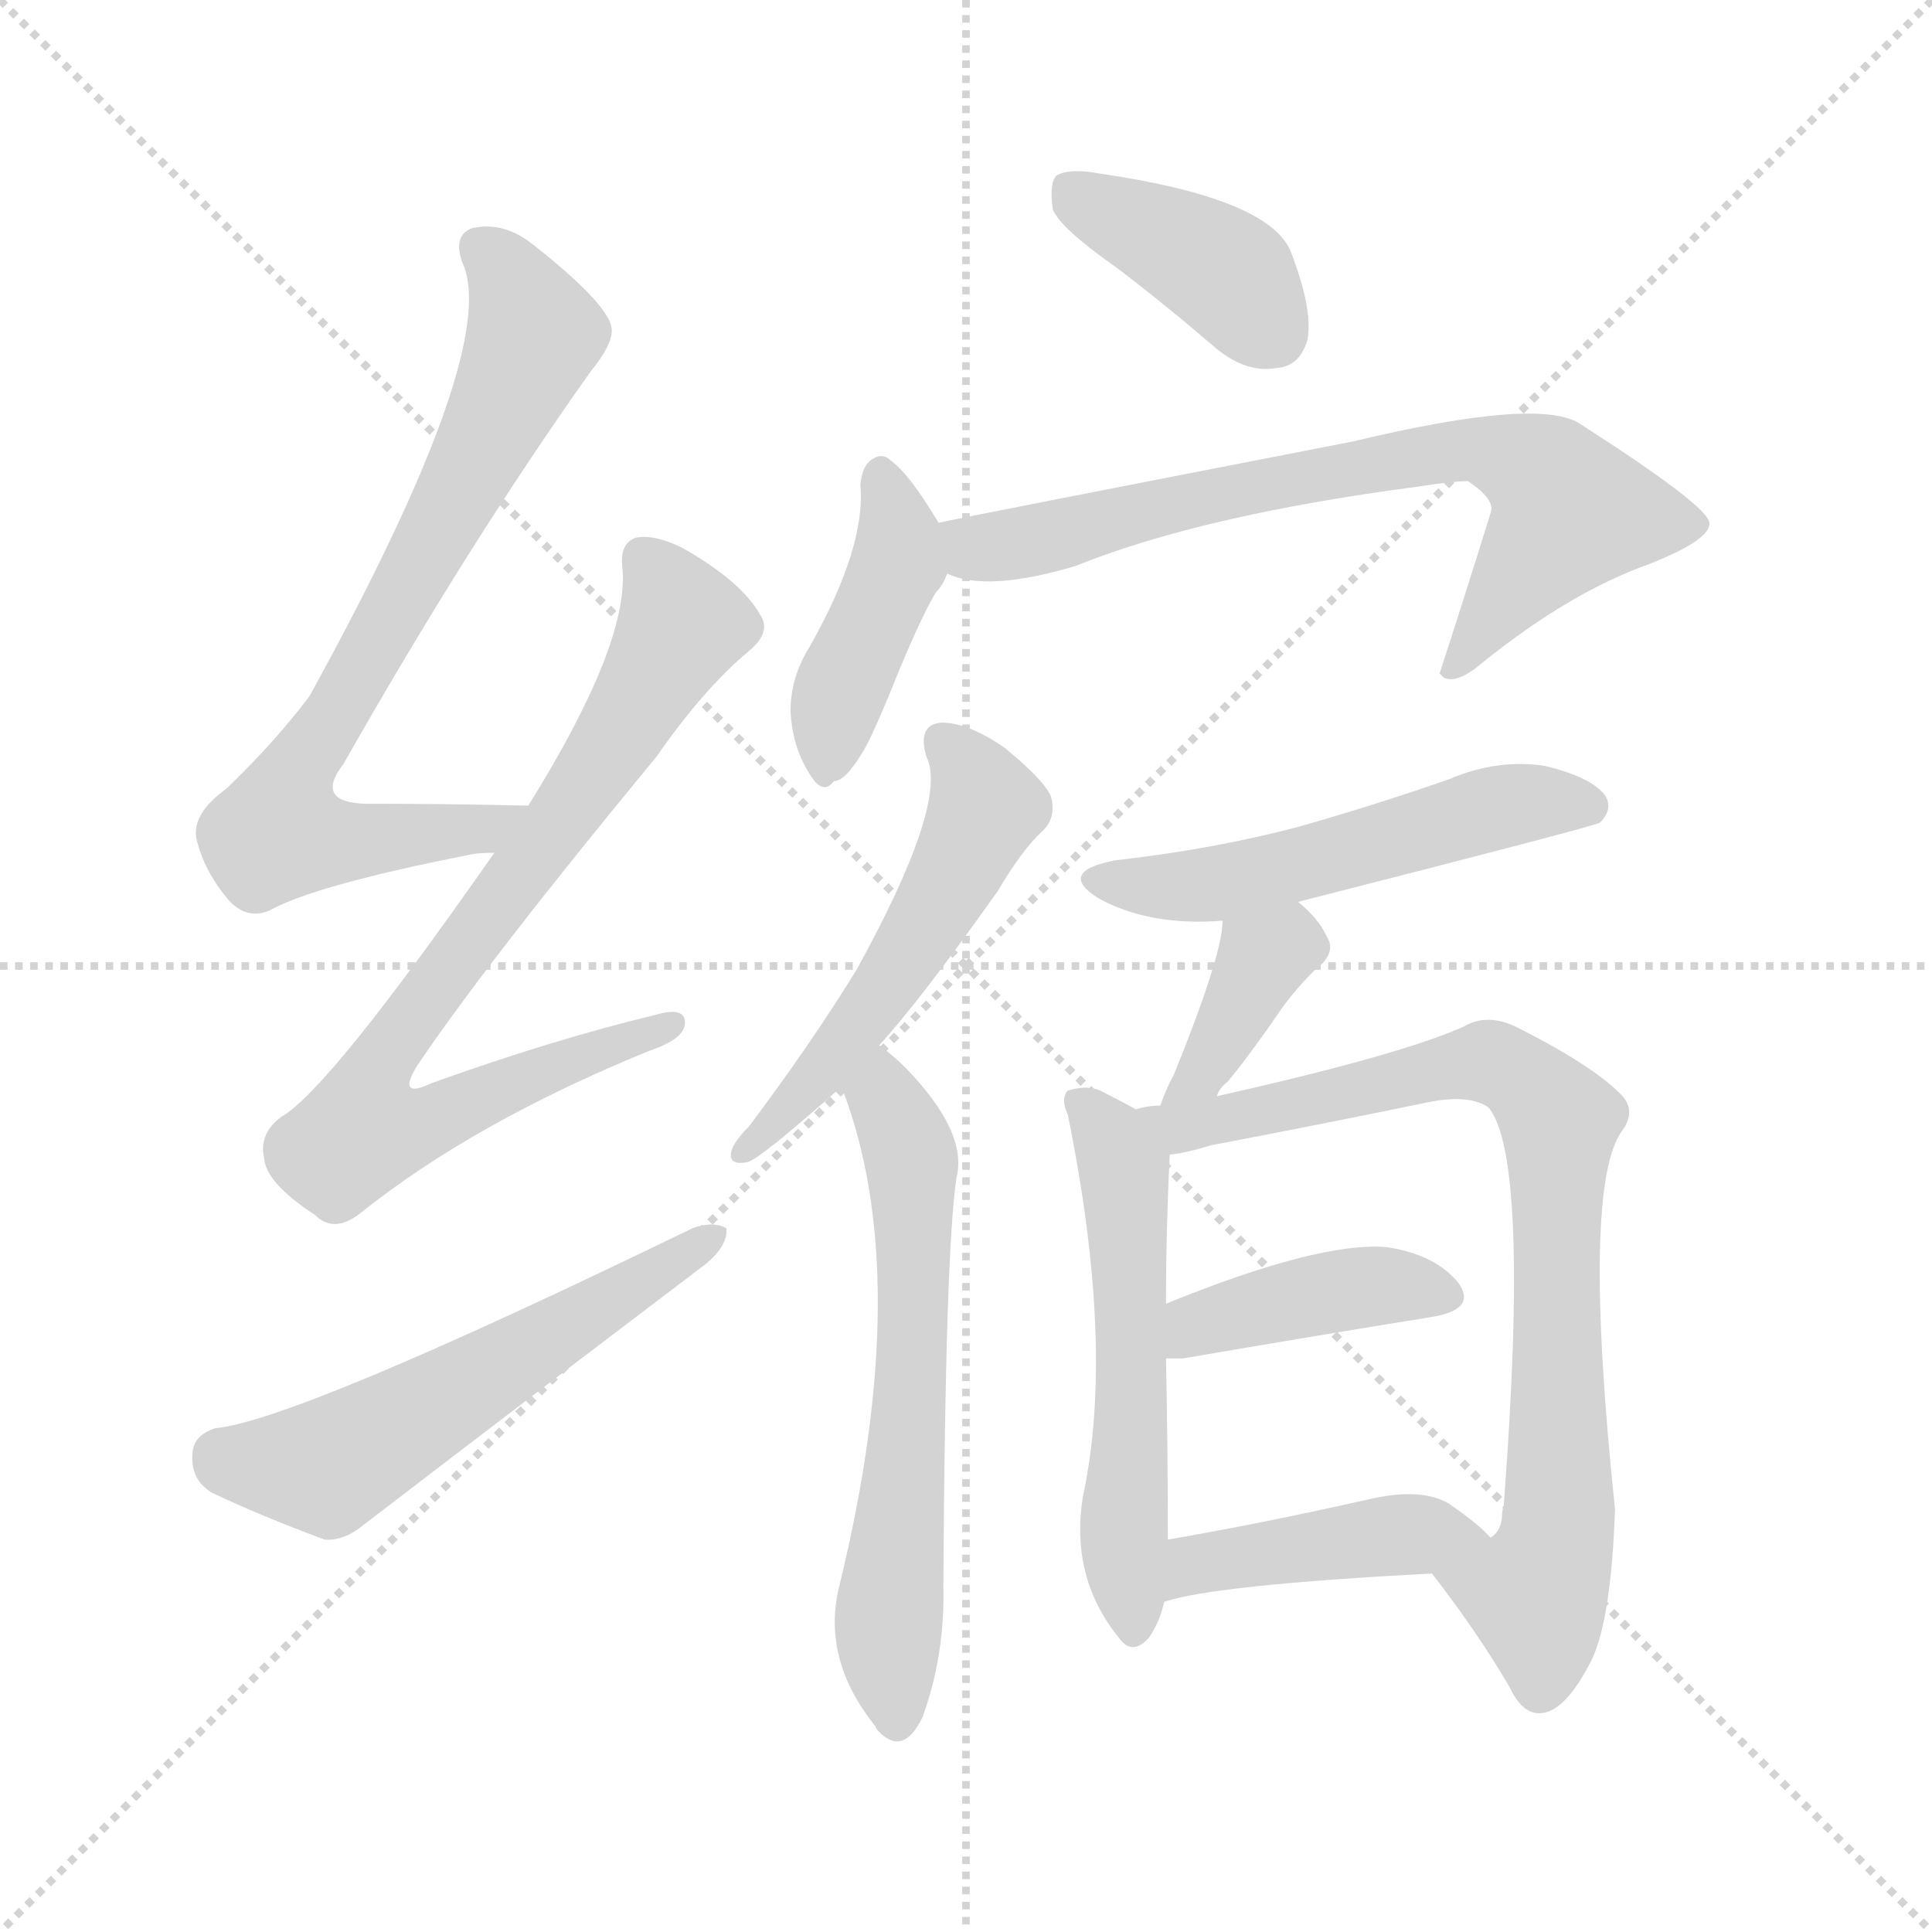
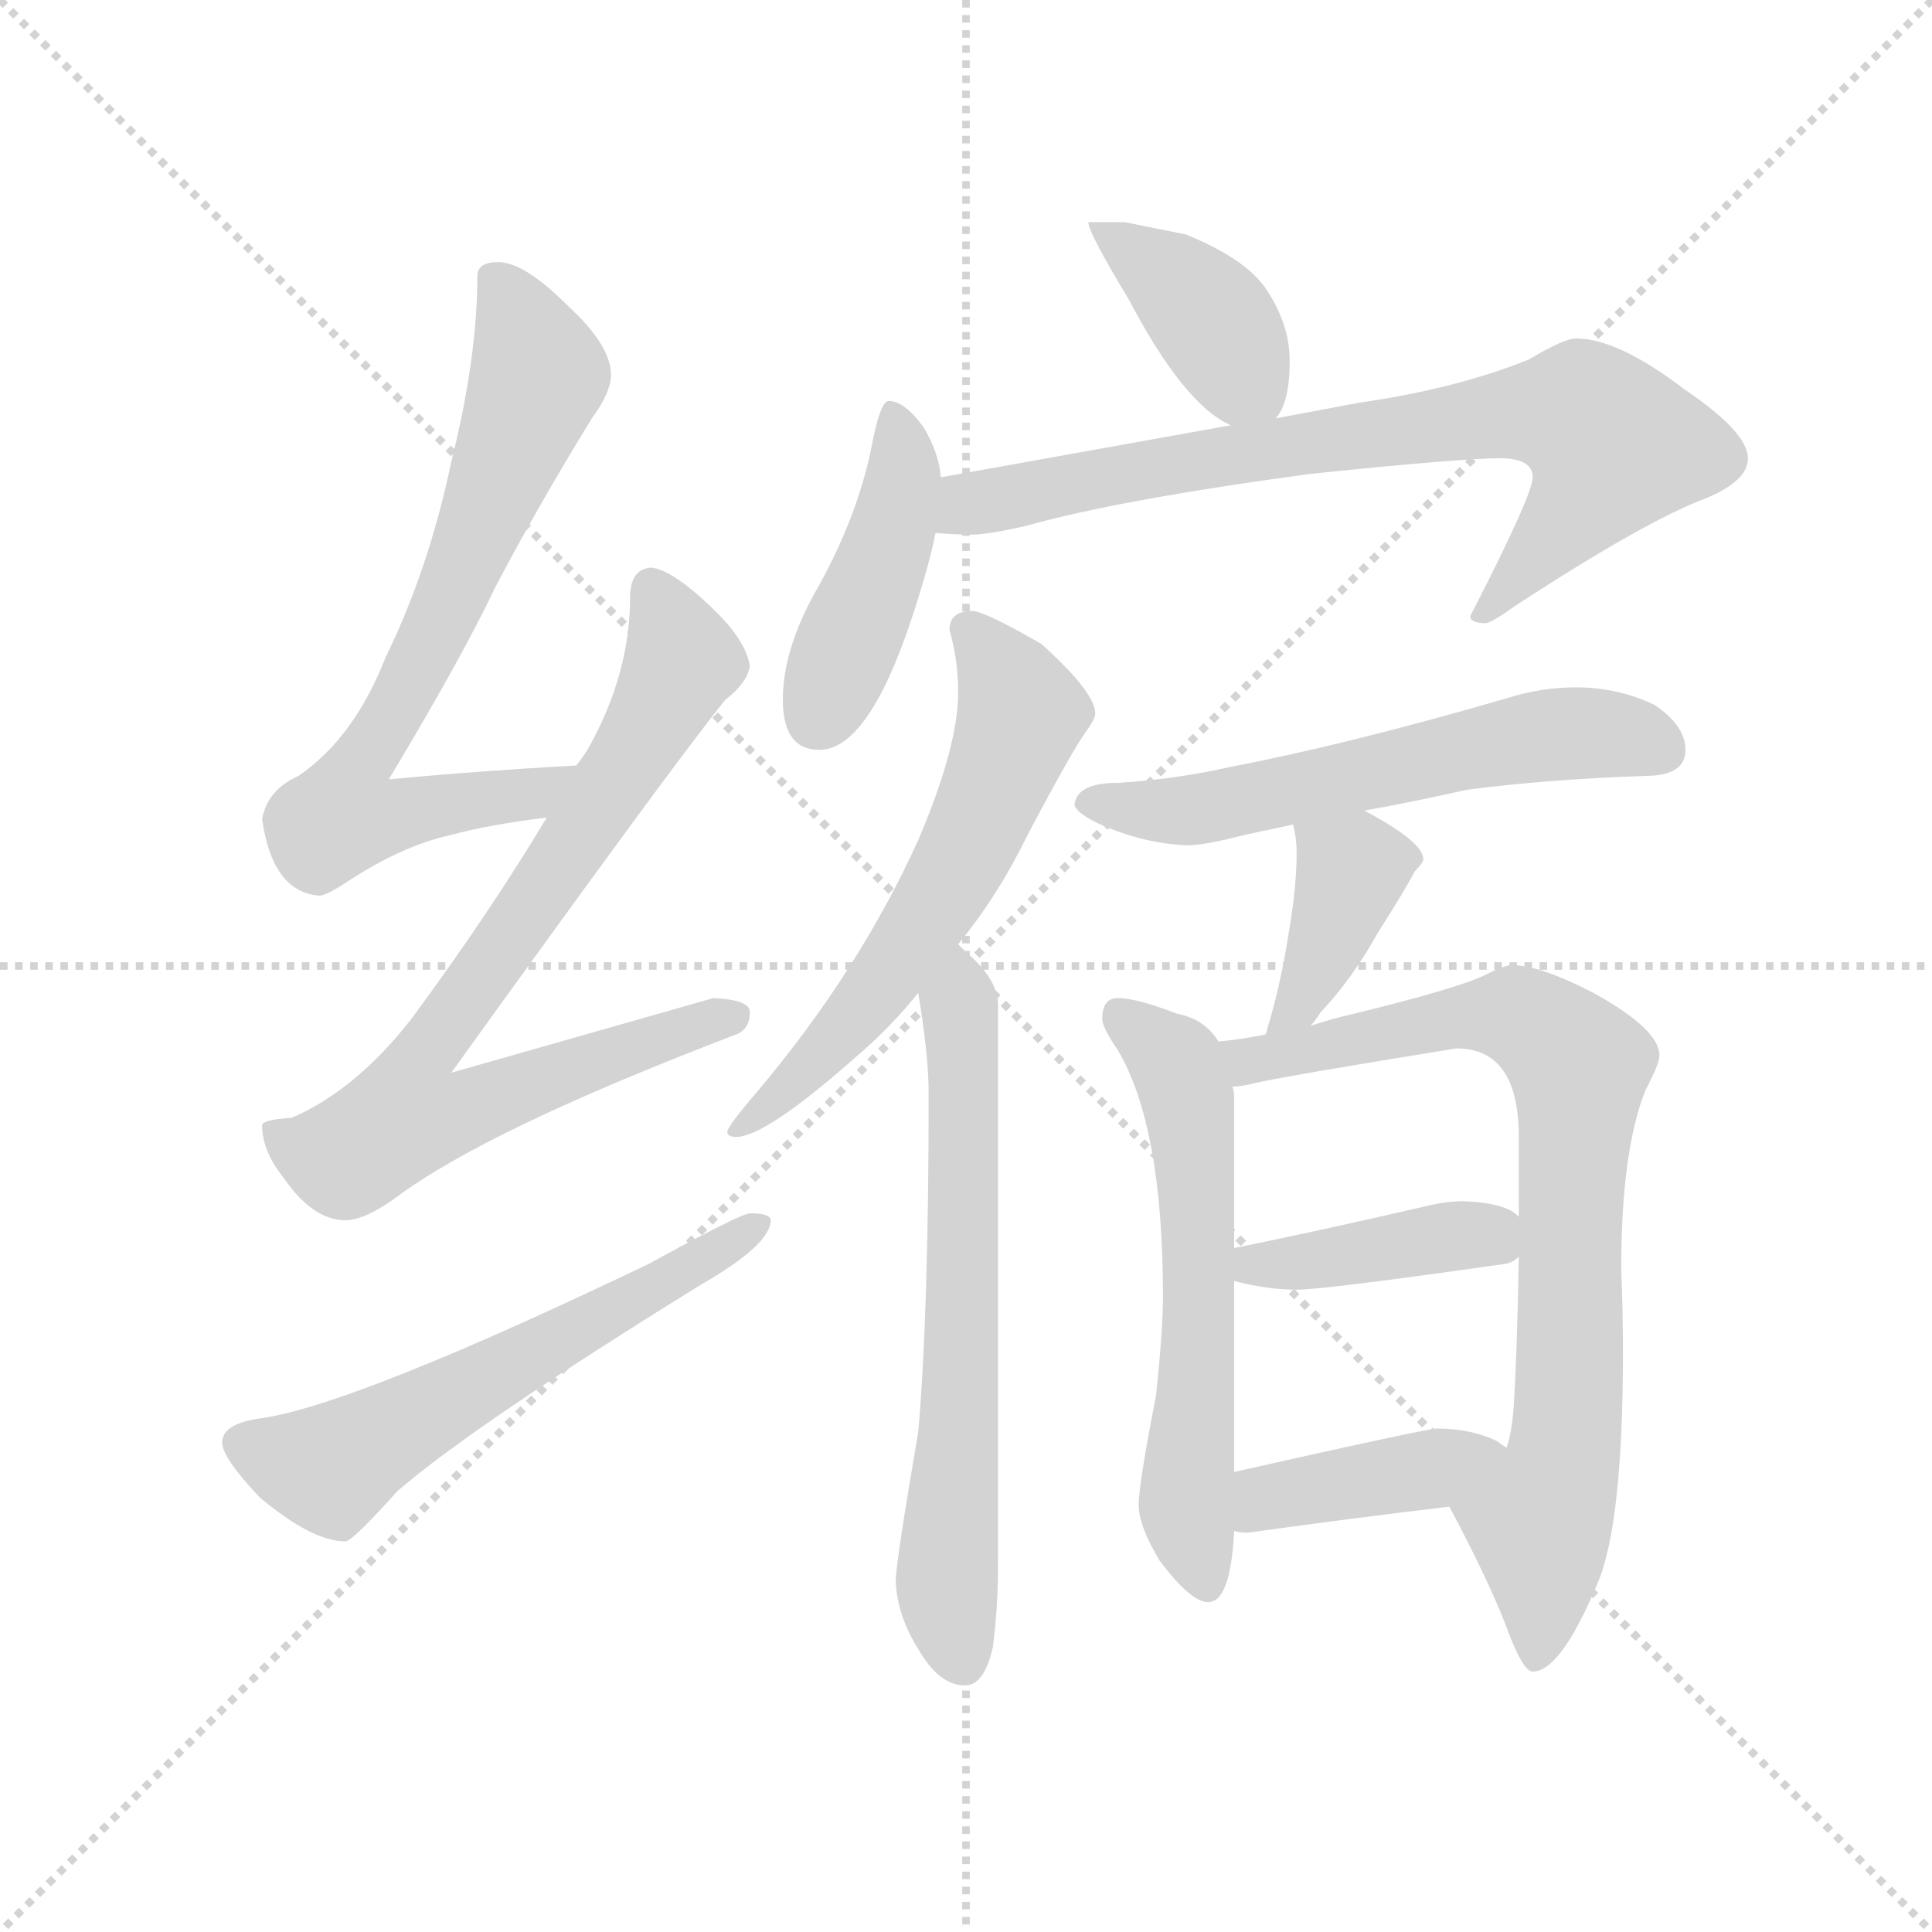
<svg xmlns="http://www.w3.org/2000/svg" version="1.1" viewBox="0 0 1024 1024">
  <g stroke="lightgray" stroke-dasharray="1,1" stroke-width="1" transform="scale(4, 4)">
    <line x1="0" y1="0" x2="256" y2="256" />
    <line x1="256" y1="0" x2="0" y2="256" />
    <line x1="128" y1="0" x2="128" y2="256" />
    <line x1="0" y1="128" x2="256" y2="128" />
  </g>
-   <g transform="scale(1, -1) translate(0, -900)">
+   <g transform="scale(0.92, -0.92) translate(60, -830)">
    <style type="text/css">
      
        @keyframes keyframes0 {
          from {
            stroke: blue;
-             stroke-dashoffset: 734;
+             stroke-dashoffset: 723;
            stroke-width: 128;
          }
          70% {
            animation-timing-function: step-end;
            stroke: blue;
            stroke-dashoffset: 0;
            stroke-width: 128;
          }
          to {
            stroke: black;
            stroke-width: 1024;
          }
        }
        #make-me-a-hanzi-animation-0 {
-           animation: keyframes0 0.847s both;
+           animation: keyframes0 0.838s both;
          animation-delay: 0s;
          animation-timing-function: linear;
        }
      
        @keyframes keyframes1 {
          from {
            stroke: blue;
-             stroke-dashoffset: 773;
+             stroke-dashoffset: 808;
            stroke-width: 128;
          }
          72% {
            animation-timing-function: step-end;
            stroke: blue;
            stroke-dashoffset: 0;
            stroke-width: 128;
          }
          to {
            stroke: black;
            stroke-width: 1024;
          }
        }
        #make-me-a-hanzi-animation-1 {
-           animation: keyframes1 0.879s both;
-           animation-delay: 0.847s;
+           animation: keyframes1 0.908s both;
+           animation-delay: 0.838s;
          animation-timing-function: linear;
        }
      
        @keyframes keyframes2 {
          from {
            stroke: blue;
-             stroke-dashoffset: 553;
-             stroke-width: 128;
-           }
-           64% {
+             stroke-dashoffset: 593;
+             stroke-width: 128;
+           }
+           66% {
            animation-timing-function: step-end;
            stroke: blue;
            stroke-dashoffset: 0;
            stroke-width: 128;
          }
          to {
            stroke: black;
            stroke-width: 1024;
          }
        }
        #make-me-a-hanzi-animation-2 {
-           animation: keyframes2 0.7s both;
-           animation-delay: 1.726s;
+           animation: keyframes2 0.733s both;
+           animation-delay: 1.746s;
          animation-timing-function: linear;
        }
      
        @keyframes keyframes3 {
          from {
            stroke: blue;
-             stroke-dashoffset: 392;
+             stroke-dashoffset: 397;
            stroke-width: 128;
          }
          56% {
            animation-timing-function: step-end;
            stroke: blue;
            stroke-dashoffset: 0;
            stroke-width: 128;
          }
          to {
            stroke: black;
            stroke-width: 1024;
          }
        }
        #make-me-a-hanzi-animation-3 {
-           animation: keyframes3 0.569s both;
-           animation-delay: 2.426s;
+           animation: keyframes3 0.573s both;
+           animation-delay: 2.479s;
          animation-timing-function: linear;
        }
      
        @keyframes keyframes4 {
          from {
            stroke: blue;
-             stroke-dashoffset: 412;
+             stroke-dashoffset: 442;
+             stroke-width: 128;
+           }
+           59% {
+             animation-timing-function: step-end;
+             stroke: blue;
+             stroke-dashoffset: 0;
+             stroke-width: 128;
+           }
+           to {
+             stroke: black;
+             stroke-width: 1024;
+           }
+         }
+         #make-me-a-hanzi-animation-4 {
+           animation: keyframes4 0.61s both;
+           animation-delay: 3.052s;
+           animation-timing-function: linear;
+         }
+       
+         @keyframes keyframes5 {
+           from {
+             stroke: blue;
+             stroke-dashoffset: 777;
+             stroke-width: 128;
+           }
+           72% {
+             animation-timing-function: step-end;
+             stroke: blue;
+             stroke-dashoffset: 0;
+             stroke-width: 128;
+           }
+           to {
+             stroke: black;
+             stroke-width: 1024;
+           }
+         }
+         #make-me-a-hanzi-animation-5 {
+           animation: keyframes5 0.882s both;
+           animation-delay: 3.661s;
+           animation-timing-function: linear;
+         }
+       
+         @keyframes keyframes6 {
+           from {
+             stroke: blue;
+             stroke-dashoffset: 608;
+             stroke-width: 128;
+           }
+           66% {
+             animation-timing-function: step-end;
+             stroke: blue;
+             stroke-dashoffset: 0;
+             stroke-width: 128;
+           }
+           to {
+             stroke: black;
+             stroke-width: 1024;
+           }
+         }
+         #make-me-a-hanzi-animation-6 {
+           animation: keyframes6 0.745s both;
+           animation-delay: 4.544s;
+           animation-timing-function: linear;
+         }
+       
+         @keyframes keyframes7 {
+           from {
+             stroke: blue;
+             stroke-dashoffset: 664;
+             stroke-width: 128;
+           }
+           68% {
+             animation-timing-function: step-end;
+             stroke: blue;
+             stroke-dashoffset: 0;
+             stroke-width: 128;
+           }
+           to {
+             stroke: black;
+             stroke-width: 1024;
+           }
+         }
+         #make-me-a-hanzi-animation-7 {
+           animation: keyframes7 0.79s both;
+           animation-delay: 5.288s;
+           animation-timing-function: linear;
+         }
+       
+         @keyframes keyframes8 {
+           from {
+             stroke: blue;
+             stroke-dashoffset: 588;
+             stroke-width: 128;
+           }
+           66% {
+             animation-timing-function: step-end;
+             stroke: blue;
+             stroke-dashoffset: 0;
+             stroke-width: 128;
+           }
+           to {
+             stroke: black;
+             stroke-width: 1024;
+           }
+         }
+         #make-me-a-hanzi-animation-8 {
+           animation: keyframes8 0.729s both;
+           animation-delay: 6.079s;
+           animation-timing-function: linear;
+         }
+       
+         @keyframes keyframes9 {
+           from {
+             stroke: blue;
+             stroke-dashoffset: 389;
+             stroke-width: 128;
+           }
+           56% {
+             animation-timing-function: step-end;
+             stroke: blue;
+             stroke-dashoffset: 0;
+             stroke-width: 128;
+           }
+           to {
+             stroke: black;
+             stroke-width: 1024;
+           }
+         }
+         #make-me-a-hanzi-animation-9 {
+           animation: keyframes9 0.567s both;
+           animation-delay: 6.807s;
+           animation-timing-function: linear;
+         }
+       
+         @keyframes keyframes10 {
+           from {
+             stroke: blue;
+             stroke-dashoffset: 599;
+             stroke-width: 128;
+           }
+           66% {
+             animation-timing-function: step-end;
+             stroke: blue;
+             stroke-dashoffset: 0;
+             stroke-width: 128;
+           }
+           to {
+             stroke: black;
+             stroke-width: 1024;
+           }
+         }
+         #make-me-a-hanzi-animation-10 {
+           animation: keyframes10 0.737s both;
+           animation-delay: 7.374s;
+           animation-timing-function: linear;
+         }
+       
+         @keyframes keyframes11 {
+           from {
+             stroke: blue;
+             stroke-dashoffset: 814;
+             stroke-width: 128;
+           }
+           73% {
+             animation-timing-function: step-end;
+             stroke: blue;
+             stroke-dashoffset: 0;
+             stroke-width: 128;
+           }
+           to {
+             stroke: black;
+             stroke-width: 1024;
+           }
+         }
+         #make-me-a-hanzi-animation-11 {
+           animation: keyframes11 0.912s both;
+           animation-delay: 8.111s;
+           animation-timing-function: linear;
+         }
+       
+         @keyframes keyframes12 {
+           from {
+             stroke: blue;
+             stroke-dashoffset: 409;
            stroke-width: 128;
          }
          57% {
            animation-timing-function: step-end;
            stroke: blue;
            stroke-dashoffset: 0;
            stroke-width: 128;
          }
          to {
            stroke: black;
            stroke-width: 1024;
          }
        }
-         #make-me-a-hanzi-animation-4 {
-           animation: keyframes4 0.585s both;
-           animation-delay: 2.995s;
-           animation-timing-function: linear;
-         }
-       
-         @keyframes keyframes5 {
-           from {
-             stroke: blue;
-             stroke-dashoffset: 715;
-             stroke-width: 128;
-           }
-           70% {
-             animation-timing-function: step-end;
-             stroke: blue;
-             stroke-dashoffset: 0;
-             stroke-width: 128;
-           }
-           to {
-             stroke: black;
-             stroke-width: 1024;
-           }
-         }
-         #make-me-a-hanzi-animation-5 {
-           animation: keyframes5 0.832s both;
-           animation-delay: 3.581s;
-           animation-timing-function: linear;
-         }
-       
-         @keyframes keyframes6 {
-           from {
-             stroke: blue;
-             stroke-dashoffset: 519;
-             stroke-width: 128;
-           }
-           63% {
-             animation-timing-function: step-end;
-             stroke: blue;
-             stroke-dashoffset: 0;
-             stroke-width: 128;
-           }
-           to {
-             stroke: black;
-             stroke-width: 1024;
-           }
-         }
-         #make-me-a-hanzi-animation-6 {
-           animation: keyframes6 0.672s both;
-           animation-delay: 4.413s;
-           animation-timing-function: linear;
-         }
-       
-         @keyframes keyframes7 {
-           from {
-             stroke: blue;
-             stroke-dashoffset: 607;
-             stroke-width: 128;
-           }
-           66% {
-             animation-timing-function: step-end;
-             stroke: blue;
-             stroke-dashoffset: 0;
-             stroke-width: 128;
-           }
-           to {
-             stroke: black;
-             stroke-width: 1024;
-           }
-         }
-         #make-me-a-hanzi-animation-7 {
-           animation: keyframes7 0.744s both;
-           animation-delay: 5.085s;
-           animation-timing-function: linear;
-         }
-       
-         @keyframes keyframes8 {
-           from {
-             stroke: blue;
-             stroke-dashoffset: 522;
-             stroke-width: 128;
-           }
-           63% {
-             animation-timing-function: step-end;
-             stroke: blue;
-             stroke-dashoffset: 0;
-             stroke-width: 128;
-           }
-           to {
-             stroke: black;
-             stroke-width: 1024;
-           }
-         }
-         #make-me-a-hanzi-animation-8 {
-           animation: keyframes8 0.675s both;
-           animation-delay: 5.829s;
-           animation-timing-function: linear;
-         }
-       
-         @keyframes keyframes9 {
-           from {
-             stroke: blue;
-             stroke-dashoffset: 372;
-             stroke-width: 128;
-           }
-           55% {
-             animation-timing-function: step-end;
-             stroke: blue;
-             stroke-dashoffset: 0;
-             stroke-width: 128;
-           }
-           to {
-             stroke: black;
-             stroke-width: 1024;
-           }
-         }
-         #make-me-a-hanzi-animation-9 {
-           animation: keyframes9 0.553s both;
-           animation-delay: 6.504s;
-           animation-timing-function: linear;
-         }
-       
-         @keyframes keyframes10 {
-           from {
-             stroke: blue;
-             stroke-dashoffset: 544;
-             stroke-width: 128;
-           }
-           64% {
-             animation-timing-function: step-end;
-             stroke: blue;
-             stroke-dashoffset: 0;
-             stroke-width: 128;
-           }
-           to {
-             stroke: black;
-             stroke-width: 1024;
-           }
-         }
-         #make-me-a-hanzi-animation-10 {
-           animation: keyframes10 0.693s both;
-           animation-delay: 7.056s;
-           animation-timing-function: linear;
-         }
-       
-         @keyframes keyframes11 {
-           from {
-             stroke: blue;
-             stroke-dashoffset: 792;
-             stroke-width: 128;
-           }
-           72% {
-             animation-timing-function: step-end;
-             stroke: blue;
-             stroke-dashoffset: 0;
-             stroke-width: 128;
-           }
-           to {
-             stroke: black;
-             stroke-width: 1024;
-           }
-         }
-         #make-me-a-hanzi-animation-11 {
-           animation: keyframes11 0.895s both;
-           animation-delay: 7.749s;
-           animation-timing-function: linear;
-         }
-       
-         @keyframes keyframes12 {
-           from {
-             stroke: blue;
-             stroke-dashoffset: 405;
+         #make-me-a-hanzi-animation-12 {
+           animation: keyframes12 0.583s both;
+           animation-delay: 9.024s;
+           animation-timing-function: linear;
+         }
+       
+         @keyframes keyframes13 {
+           from {
+             stroke: blue;
+             stroke-dashoffset: 409;
            stroke-width: 128;
          }
          57% {
            animation-timing-function: step-end;
            stroke: blue;
            stroke-dashoffset: 0;
            stroke-width: 128;
          }
          to {
            stroke: black;
            stroke-width: 1024;
          }
        }
-         #make-me-a-hanzi-animation-12 {
-           animation: keyframes12 0.58s both;
-           animation-delay: 8.644s;
-           animation-timing-function: linear;
-         }
-       
-         @keyframes keyframes13 {
-           from {
-             stroke: blue;
-             stroke-dashoffset: 427;
-             stroke-width: 128;
-           }
-           58% {
-             animation-timing-function: step-end;
-             stroke: blue;
-             stroke-dashoffset: 0;
-             stroke-width: 128;
-           }
-           to {
-             stroke: black;
-             stroke-width: 1024;
-           }
-         }
        #make-me-a-hanzi-animation-13 {
-           animation: keyframes13 0.597s both;
-           animation-delay: 9.223s;
+           animation: keyframes13 0.583s both;
+           animation-delay: 9.607s;
          animation-timing-function: linear;
        }
      
    </style>
-     <path d="M 280 473 Q 235 474 199 474 Q 165 473 182 495 Q 249 613 313 703 Q 326 719 324 727 Q 321 740 283 770 Q 267 783 250 779 Q 240 775 245 761 Q 266 716 164 531 Q 146 507 120 482 Q 102 469 104 456 Q 108 438 122 422 Q 132 412 144 418 Q 168 431 249 447 Q 253 448 262 448 C 292 451 310 472 280 473 Z" fill="lightgray" />
-     <path d="M 262 448 Q 174 322 149 308 Q 137 299 140 286 Q 141 273 167 256 Q 177 246 191 257 Q 251 305 344 343 Q 362 349 363 357 Q 364 367 347 362 Q 293 349 229 326 Q 210 317 221 335 Q 258 390 348 499 Q 373 535 397 555 Q 409 565 403 574 Q 393 592 361 610 Q 346 617 337 615 Q 328 612 330 598 Q 333 558 280 473 L 262 448 Z" fill="lightgray" />
-     <path d="M 114 143 Q 102 139 102 129 Q 101 116 112 109 Q 137 97 172 84 Q 182 83 193 92 Q 283 161 374 230 Q 386 240 385 249 Q 378 253 367 249 Q 157 147 114 143 Z" fill="lightgray" />
-     <path d="M 592 758 Q 617 739 645 715 Q 661 702 677 705 Q 689 706 693 720 Q 696 736 684 767 Q 672 795 583 808 Q 567 811 560 807 Q 556 803 558 789 Q 562 779 592 758 Z" fill="lightgray" />
-     <path d="M 498 622 Q 482 649 472 656 Q 468 660 463 657 Q 457 654 456 643 Q 459 610 429 557 Q 419 541 419 523 Q 420 504 429 490 Q 436 478 442 486 Q 448 486 457 501 Q 461 507 471 531 Q 487 571 496 586 Q 500 590 502 596 C 507 607 507 607 498 622 Z" fill="lightgray" />
-     <path d="M 502 596 Q 523 586 570 600 Q 637 627 751 642 Q 770 645 778 645 Q 793 635 790 628 Q 777 586 763 543 L 765 541 Q 772 537 786 549 Q 832 586 874 601 Q 907 614 906 623 Q 905 632 838 675 Q 817 690 717 666 Q 501 624 498 623 Q 497 623 498 622 C 469 614 473 604 502 596 Z" fill="lightgray" />
-     <path d="M 466 346 Q 488 370 529 428 Q 542 450 553 460 Q 560 467 557 478 Q 553 487 532 504 Q 513 517 499 517 Q 486 516 491 499 Q 503 475 454 386 Q 430 347 397 303 Q 390 296 388 291 Q 385 282 396 284 Q 402 285 446 324 L 466 346 Z" fill="lightgray" />
-     <path d="M 446 324 Q 485 224 445 60 Q 435 21 464 -15 Q 464 -16 466 -18 Q 479 -31 489 -10 Q 501 23 500 60 Q 501 237 507 276 Q 513 300 480 334 Q 473 341 466 346 C 443 365 436 352 446 324 Z" fill="lightgray" />
-     <path d="M 688 422 Q 845 462 848 464 Q 855 471 851 478 Q 844 488 819 494 Q 794 498 768 487 Q 731 474 689 462 Q 644 450 591 444 Q 560 438 582 424 Q 609 409 648 412 L 688 422 Z" fill="lightgray" />
-     <path d="M 645 319 Q 646 323 651 327 Q 664 343 679 365 Q 686 375 697 386 Q 709 395 703 404 Q 699 413 688 422 C 665 442 650 442 648 412 Q 648 394 622 330 Q 618 323 615 314 C 605 286 631 292 645 319 Z" fill="lightgray" />
-     <path d="M 602 312 Q 595 316 583 322 Q 576 325 566 322 Q 562 318 566 309 Q 591 186 574 107 Q 567 64 593 32 Q 600 22 609 32 Q 615 41 617 51 L 619 84 Q 619 132 618 180 L 618 209 Q 618 248 620 288 C 621 302 621 302 602 312 Z" fill="lightgray" />
-     <path d="M 759 66 Q 783 35 800 6 Q 807 -9 817 -8 Q 830 -7 844 21 Q 854 43 856 100 Q 838 272 860 301 Q 867 311 860 319 Q 845 335 803 356 Q 788 363 776 356 Q 743 341 645 319 L 615 314 Q 608 314 602 312 C 572 307 591 282 620 288 Q 629 289 642 293 Q 705 305 758 316 Q 779 320 789 313 Q 811 286 797 102 Q 796 99 796 95 Q 795 88 790 85 C 778 57 744 86 759 66 Z" fill="lightgray" />
-     <path d="M 618 180 Q 622 180 627 180 Q 703 193 759 202 Q 783 206 773 220 Q 761 235 735 239 Q 699 242 618 209 C 590 198 588 180 618 180 Z" fill="lightgray" />
-     <path d="M 617 51 Q 644 60 759 66 C 789 68 806 68 790 85 Q 784 92 768 103 Q 753 112 724 105 Q 666 92 619 84 C 589 79 588 43 617 51 Z" fill="lightgray" />
+     <path d="M 272 389 Q 217 386 164 381 Q 206 451 225 491 Q 249 537 281 589 Q 292 604 292 614 Q 292 631 267 654 Q 242 679 227 679 Q 215 679 215 671 Q 215 624 200 564 Q 187 502 162 451 Q 144 405 112 383 Q 94 375 91 358 Q 97 316 124 314 Q 128 314 140 322 Q 172 343 200 349 Q 222 355 255 359 C 285 363 302 391 272 389 Z" fill="lightgray" />
+     <path d="M 315 503 Q 303 502 303 486 Q 303 442 279 399 Q 276 394 272 389 L 255 359 Q 222 304 177 243 Q 145 202 108 186 Q 92 185 91 182 Q 91 167 103 152 Q 120 127 139 127 Q 150 127 168 140 Q 220 179 364 234 Q 372 237 372 247 Q 372 254 351 255 Q 344 253 200 212 Q 328 390 358 427 Q 370 436 372 446 Q 370 461 350 480 Q 327 502 315 503 Z" fill="lightgray" />
+     <path d="M 372 131 Q 367 131 314 102 Q 145 21 91 13 Q 68 10 68 -1 Q 68 -10 90 -33 Q 120 -58 139 -58 Q 143 -58 169 -29 Q 213 9 344 90 Q 384 113 384 127 Q 384 131 372 131 Z" fill="lightgray" />
+     <path d="M 588 702 L 567 702 Q 567 696 590 658 Q 622 597 649 585 C 666 576 666 576 675 589 Q 683 598 683 622 Q 683 642 671 661 Q 660 680 623 695 L 588 702 Z" fill="lightgray" />
+     <path d="M 482 555 Q 481 569 472 584 Q 461 599 452 599 Q 447 599 442 572 Q 434 533 412 493 Q 391 457 391 427 Q 391 398 412 398 Q 440 398 465 473 Q 475 503 479 523 L 482 555 Z" fill="lightgray" />
+     <path d="M 649 585 L 482 555 C 452 550 449 525 479 523 Q 489 522 500 522 Q 509 522 531 527 Q 584 542 695 557 Q 782 566 804 566 Q 823 566 823 555 Q 823 545 787 475 Q 787 471 796 471 Q 799 471 813 481 Q 888 530 923 543 Q 947 553 947 566 Q 947 581 910 606 Q 872 635 848 635 Q 841 635 821 623 Q 779 606 723 598 L 675 589 L 649 585 Z" fill="lightgray" />
+     <path d="M 500 478 Q 487 478 487 467 Q 492 450 492 431 Q 492 400 469 346 Q 435 271 377 202 Q 359 181 359 178 Q 359 175 364 175 Q 381 175 433 221 Q 453 238 469 258 L 492 286 Q 515 314 532 349 Q 559 400 566 409 Q 571 416 571 419 Q 571 431 540 459 Q 507 478 500 478 Z" fill="lightgray" />
+     <path d="M 469 258 Q 475 222 475 200 Q 475 73 469 5 Q 456 -71 456 -81 Q 457 -101 469 -120 Q 481 -141 496 -141 Q 507 -141 512 -119 Q 515 -96 515 -70 L 515 251 Q 515 266 496 282 Q 495 283 492 286 C 470 307 464 288 469 258 Z" fill="lightgray" />
+     <path d="M 848 434 Q 828 434 809 428 Q 716 401 648 388 Q 617 381 584 379 Q 560 379 559 366 Q 561 361 574 355 Q 599 344 624 343 Q 634 343 657 349 L 685 355 L 726 363 Q 754 368 785 375 Q 831 381 888 383 Q 911 383 911 398 Q 911 412 893 424 Q 872 434 848 434 Z" fill="lightgray" />
+     <path d="M 685 355 Q 687 347 687 339 Q 687 320 683 296 Q 678 263 670 237 Q 670 236 669 234 C 660 205 676 216 695 239 Q 697 241 701 247 Q 719 266 734 293 Q 750 318 755 328 Q 760 333 760 335 Q 760 345 726 363 C 700 377 679 384 685 355 Z" fill="lightgray" />
+     <path d="M 642 230 Q 634 243 618 246 Q 595 255 584 255 Q 575 255 575 243 Q 575 238 584 225 Q 610 181 610 83 Q 610 64 606 26 Q 596 -25 596 -37 Q 596 -49 608 -69 Q 626 -93 636 -93 Q 649 -93 651 -52 L 651 -18 L 651 92 L 651 111 L 651 198 Q 651 201 650 204 L 642 230 Z" fill="lightgray" />
+     <path d="M 669 234 Q 654 231 642 230 C 612 226 620 199 650 204 Q 655 204 663 206 Q 680 210 779 226 Q 815 226 815 175 L 815 129 L 815 106 Q 814 49 812 19 Q 811 5 808 -4 C 802 -33 761 -11 775 -38 Q 800 -85 810 -113 Q 818 -133 823 -133 Q 839 -133 860 -83 Q 875 -49 875 51 Q 875 74 874 99 Q 874 167 888 202 Q 896 217 896 222 Q 896 237 858 258 Q 827 274 811 274 Q 807 274 797 269 Q 782 261 716 245 Q 707 243 695 239 L 669 234 Z" fill="lightgray" />
+     <path d="M 651 92 Q 670 87 687 87 Q 703 87 808 102 Q 812 103 815 106 C 831 117 831 117 815 129 Q 808 137 783 138 Q 773 138 761 135 Q 696 120 651 111 C 622 105 622 99 651 92 Z" fill="lightgray" />
+     <path d="M 651 -52 Q 654 -53 659 -53 Q 716 -45 775 -38 C 805 -34 833 -20 808 -4 Q 806 -3 802 0 Q 787 7 768 7 Q 762 7 651 -18 C 622 -25 621 -47 651 -52 Z" fill="lightgray" />
    <clipPath id="make-me-a-hanzi-clip-0">
-       <path d="M 280 473 Q 235 474 199 474 Q 165 473 182 495 Q 249 613 313 703 Q 326 719 324 727 Q 321 740 283 770 Q 267 783 250 779 Q 240 775 245 761 Q 266 716 164 531 Q 146 507 120 482 Q 102 469 104 456 Q 108 438 122 422 Q 132 412 144 418 Q 168 431 249 447 Q 253 448 262 448 C 292 451 310 472 280 473 Z" />
-     </clipPath>
-     <path clip-path="url(#make-me-a-hanzi-clip-0)" d="M 255 768 L 275 744 L 281 717 L 228 610 L 152 480 L 148 459 L 176 454 L 235 457 L 273 469" fill="none" id="make-me-a-hanzi-animation-0" stroke-dasharray="606 1212" stroke-linecap="round" />
+       <path d="M 272 389 Q 217 386 164 381 Q 206 451 225 491 Q 249 537 281 589 Q 292 604 292 614 Q 292 631 267 654 Q 242 679 227 679 Q 215 679 215 671 Q 215 624 200 564 Q 187 502 162 451 Q 144 405 112 383 Q 94 375 91 358 Q 97 316 124 314 Q 128 314 140 322 Q 172 343 200 349 Q 222 355 255 359 C 285 363 302 391 272 389 Z" />
+     </clipPath>
+     <path clip-path="url(#make-me-a-hanzi-clip-0)" d="M 228 664 L 250 614 L 194 472 L 142 381 L 137 360 L 245 372 L 264 387" fill="none" id="make-me-a-hanzi-animation-0" stroke-dasharray="595 1190" stroke-linecap="round" />
    <clipPath id="make-me-a-hanzi-clip-1">
-       <path d="M 262 448 Q 174 322 149 308 Q 137 299 140 286 Q 141 273 167 256 Q 177 246 191 257 Q 251 305 344 343 Q 362 349 363 357 Q 364 367 347 362 Q 293 349 229 326 Q 210 317 221 335 Q 258 390 348 499 Q 373 535 397 555 Q 409 565 403 574 Q 393 592 361 610 Q 346 617 337 615 Q 328 612 330 598 Q 333 558 280 473 L 262 448 Z" />
-     </clipPath>
-     <path clip-path="url(#make-me-a-hanzi-clip-1)" d="M 342 603 L 362 569 L 313 487 L 207 346 L 200 332 L 201 306 L 237 309 L 355 357" fill="none" id="make-me-a-hanzi-animation-1" stroke-dasharray="645 1290" stroke-linecap="round" />
+       <path d="M 315 503 Q 303 502 303 486 Q 303 442 279 399 Q 276 394 272 389 L 255 359 Q 222 304 177 243 Q 145 202 108 186 Q 92 185 91 182 Q 91 167 103 152 Q 120 127 139 127 Q 150 127 168 140 Q 220 179 364 234 Q 372 237 372 247 Q 372 254 351 255 Q 344 253 200 212 Q 328 390 358 427 Q 370 436 372 446 Q 370 461 350 480 Q 327 502 315 503 Z" />
+     </clipPath>
+     <path clip-path="url(#make-me-a-hanzi-clip-1)" d="M 316 490 L 333 450 L 328 438 L 268 339 L 185 225 L 174 187 L 200 187 L 244 207 L 363 244" fill="none" id="make-me-a-hanzi-animation-1" stroke-dasharray="680 1360" stroke-linecap="round" />
    <clipPath id="make-me-a-hanzi-clip-2">
-       <path d="M 114 143 Q 102 139 102 129 Q 101 116 112 109 Q 137 97 172 84 Q 182 83 193 92 Q 283 161 374 230 Q 386 240 385 249 Q 378 253 367 249 Q 157 147 114 143 Z" />
-     </clipPath>
-     <path clip-path="url(#make-me-a-hanzi-clip-2)" d="M 117 129 L 173 122 L 380 245" fill="none" id="make-me-a-hanzi-animation-2" stroke-dasharray="425 850" stroke-linecap="round" />
+       <path d="M 372 131 Q 367 131 314 102 Q 145 21 91 13 Q 68 10 68 -1 Q 68 -10 90 -33 Q 120 -58 139 -58 Q 143 -58 169 -29 Q 213 9 344 90 Q 384 113 384 127 Q 384 131 372 131 Z" />
+     </clipPath>
+     <path clip-path="url(#make-me-a-hanzi-clip-2)" d="M 79 -2 L 130 -16 L 377 125" fill="none" id="make-me-a-hanzi-animation-2" stroke-dasharray="465 930" stroke-linecap="round" />
    <clipPath id="make-me-a-hanzi-clip-3">
-       <path d="M 592 758 Q 617 739 645 715 Q 661 702 677 705 Q 689 706 693 720 Q 696 736 684 767 Q 672 795 583 808 Q 567 811 560 807 Q 556 803 558 789 Q 562 779 592 758 Z" />
-     </clipPath>
-     <path clip-path="url(#make-me-a-hanzi-clip-3)" d="M 566 801 L 650 755 L 675 723" fill="none" id="make-me-a-hanzi-animation-3" stroke-dasharray="264 528" stroke-linecap="round" />
+       <path d="M 588 702 L 567 702 Q 567 696 590 658 Q 622 597 649 585 C 666 576 666 576 675 589 Q 683 598 683 622 Q 683 642 671 661 Q 660 680 623 695 L 588 702 Z" />
+     </clipPath>
+     <path clip-path="url(#make-me-a-hanzi-clip-3)" d="M 572 701 L 630 655 L 667 599" fill="none" id="make-me-a-hanzi-animation-3" stroke-dasharray="269 538" stroke-linecap="round" />
    <clipPath id="make-me-a-hanzi-clip-4">
-       <path d="M 498 622 Q 482 649 472 656 Q 468 660 463 657 Q 457 654 456 643 Q 459 610 429 557 Q 419 541 419 523 Q 420 504 429 490 Q 436 478 442 486 Q 448 486 457 501 Q 461 507 471 531 Q 487 571 496 586 Q 500 590 502 596 C 507 607 507 607 498 622 Z" />
-     </clipPath>
-     <path clip-path="url(#make-me-a-hanzi-clip-4)" d="M 466 647 L 476 601 L 448 541 L 439 499" fill="none" id="make-me-a-hanzi-animation-4" stroke-dasharray="284 568" stroke-linecap="round" />
+       <path d="M 482 555 Q 481 569 472 584 Q 461 599 452 599 Q 447 599 442 572 Q 434 533 412 493 Q 391 457 391 427 Q 391 398 412 398 Q 440 398 465 473 Q 475 503 479 523 L 482 555 Z" />
+     </clipPath>
+     <path clip-path="url(#make-me-a-hanzi-clip-4)" d="M 455 592 L 461 558 L 454 523 L 411 416" fill="none" id="make-me-a-hanzi-animation-4" stroke-dasharray="314 628" stroke-linecap="round" />
    <clipPath id="make-me-a-hanzi-clip-5">
-       <path d="M 502 596 Q 523 586 570 600 Q 637 627 751 642 Q 770 645 778 645 Q 793 635 790 628 Q 777 586 763 543 L 765 541 Q 772 537 786 549 Q 832 586 874 601 Q 907 614 906 623 Q 905 632 838 675 Q 817 690 717 666 Q 501 624 498 623 Q 497 623 498 622 C 469 614 473 604 502 596 Z" />
-     </clipPath>
-     <path clip-path="url(#make-me-a-hanzi-clip-5)" d="M 499 623 L 519 609 L 529 610 L 675 647 L 791 661 L 815 651 L 832 629 L 769 547" fill="none" id="make-me-a-hanzi-animation-5" stroke-dasharray="587 1174" stroke-linecap="round" />
+       <path d="M 649 585 L 482 555 C 452 550 449 525 479 523 Q 489 522 500 522 Q 509 522 531 527 Q 584 542 695 557 Q 782 566 804 566 Q 823 566 823 555 Q 823 545 787 475 Q 787 471 796 471 Q 799 471 813 481 Q 888 530 923 543 Q 947 553 947 566 Q 947 581 910 606 Q 872 635 848 635 Q 841 635 821 623 Q 779 606 723 598 L 675 589 L 649 585 Z" />
+     </clipPath>
+     <path clip-path="url(#make-me-a-hanzi-clip-5)" d="M 485 528 L 498 540 L 599 560 L 810 592 L 852 591 L 870 573 L 865 561 L 843 529 L 795 481" fill="none" id="make-me-a-hanzi-animation-5" stroke-dasharray="649 1298" stroke-linecap="round" />
    <clipPath id="make-me-a-hanzi-clip-6">
-       <path d="M 466 346 Q 488 370 529 428 Q 542 450 553 460 Q 560 467 557 478 Q 553 487 532 504 Q 513 517 499 517 Q 486 516 491 499 Q 503 475 454 386 Q 430 347 397 303 Q 390 296 388 291 Q 385 282 396 284 Q 402 285 446 324 L 466 346 Z" />
-     </clipPath>
-     <path clip-path="url(#make-me-a-hanzi-clip-6)" d="M 500 506 L 522 472 L 505 433 L 431 325 L 395 291" fill="none" id="make-me-a-hanzi-animation-6" stroke-dasharray="391 782" stroke-linecap="round" />
+       <path d="M 500 478 Q 487 478 487 467 Q 492 450 492 431 Q 492 400 469 346 Q 435 271 377 202 Q 359 181 359 178 Q 359 175 364 175 Q 381 175 433 221 Q 453 238 469 258 L 492 286 Q 515 314 532 349 Q 559 400 566 409 Q 571 416 571 419 Q 571 431 540 459 Q 507 478 500 478 Z" />
+     </clipPath>
+     <path clip-path="url(#make-me-a-hanzi-clip-6)" d="M 498 468 L 518 443 L 528 418 L 512 372 L 450 266 L 402 211 L 364 180" fill="none" id="make-me-a-hanzi-animation-6" stroke-dasharray="480 960" stroke-linecap="round" />
    <clipPath id="make-me-a-hanzi-clip-7">
-       <path d="M 446 324 Q 485 224 445 60 Q 435 21 464 -15 Q 464 -16 466 -18 Q 479 -31 489 -10 Q 501 23 500 60 Q 501 237 507 276 Q 513 300 480 334 Q 473 341 466 346 C 443 365 436 352 446 324 Z" />
-     </clipPath>
-     <path clip-path="url(#make-me-a-hanzi-clip-7)" d="M 465 337 L 482 288 L 484 259 L 480 119 L 471 48 L 476 -10" fill="none" id="make-me-a-hanzi-animation-7" stroke-dasharray="479 958" stroke-linecap="round" />
+       <path d="M 469 258 Q 475 222 475 200 Q 475 73 469 5 Q 456 -71 456 -81 Q 457 -101 469 -120 Q 481 -141 496 -141 Q 507 -141 512 -119 Q 515 -96 515 -70 L 515 251 Q 515 266 496 282 Q 495 283 492 286 C 470 307 464 288 469 258 Z" />
+     </clipPath>
+     <path clip-path="url(#make-me-a-hanzi-clip-7)" d="M 490 280 L 496 213 L 495 91 L 485 -84 L 494 -127" fill="none" id="make-me-a-hanzi-animation-7" stroke-dasharray="536 1072" stroke-linecap="round" />
    <clipPath id="make-me-a-hanzi-clip-8">
-       <path d="M 688 422 Q 845 462 848 464 Q 855 471 851 478 Q 844 488 819 494 Q 794 498 768 487 Q 731 474 689 462 Q 644 450 591 444 Q 560 438 582 424 Q 609 409 648 412 L 688 422 Z" />
-     </clipPath>
-     <path clip-path="url(#make-me-a-hanzi-clip-8)" d="M 584 435 L 604 430 L 650 432 L 792 472 L 844 472" fill="none" id="make-me-a-hanzi-animation-8" stroke-dasharray="394 788" stroke-linecap="round" />
+       <path d="M 848 434 Q 828 434 809 428 Q 716 401 648 388 Q 617 381 584 379 Q 560 379 559 366 Q 561 361 574 355 Q 599 344 624 343 Q 634 343 657 349 L 685 355 L 726 363 Q 754 368 785 375 Q 831 381 888 383 Q 911 383 911 398 Q 911 412 893 424 Q 872 434 848 434 Z" />
+     </clipPath>
+     <path clip-path="url(#make-me-a-hanzi-clip-8)" d="M 567 368 L 626 363 L 843 408 L 894 400" fill="none" id="make-me-a-hanzi-animation-8" stroke-dasharray="460 920" stroke-linecap="round" />
    <clipPath id="make-me-a-hanzi-clip-9">
-       <path d="M 645 319 Q 646 323 651 327 Q 664 343 679 365 Q 686 375 697 386 Q 709 395 703 404 Q 699 413 688 422 C 665 442 650 442 648 412 Q 648 394 622 330 Q 618 323 615 314 C 605 286 631 292 645 319 Z" />
-     </clipPath>
-     <path clip-path="url(#make-me-a-hanzi-clip-9)" d="M 692 398 L 682 400 L 669 392 L 636 329 L 622 316" fill="none" id="make-me-a-hanzi-animation-9" stroke-dasharray="244 488" stroke-linecap="round" />
+       <path d="M 685 355 Q 687 347 687 339 Q 687 320 683 296 Q 678 263 670 237 Q 670 236 669 234 C 660 205 676 216 695 239 Q 697 241 701 247 Q 719 266 734 293 Q 750 318 755 328 Q 760 333 760 335 Q 760 345 726 363 C 700 377 679 384 685 355 Z" />
+     </clipPath>
+     <path clip-path="url(#make-me-a-hanzi-clip-9)" d="M 693 352 L 719 329 L 694 262 L 676 242" fill="none" id="make-me-a-hanzi-animation-9" stroke-dasharray="261 522" stroke-linecap="round" />
    <clipPath id="make-me-a-hanzi-clip-10">
-       <path d="M 602 312 Q 595 316 583 322 Q 576 325 566 322 Q 562 318 566 309 Q 591 186 574 107 Q 567 64 593 32 Q 600 22 609 32 Q 615 41 617 51 L 619 84 Q 619 132 618 180 L 618 209 Q 618 248 620 288 C 621 302 621 302 602 312 Z" />
-     </clipPath>
-     <path clip-path="url(#make-me-a-hanzi-clip-10)" d="M 572 316 L 596 280 L 600 145 L 595 84 L 601 36" fill="none" id="make-me-a-hanzi-animation-10" stroke-dasharray="416 832" stroke-linecap="round" />
+       <path d="M 642 230 Q 634 243 618 246 Q 595 255 584 255 Q 575 255 575 243 Q 575 238 584 225 Q 610 181 610 83 Q 610 64 606 26 Q 596 -25 596 -37 Q 596 -49 608 -69 Q 626 -93 636 -93 Q 649 -93 651 -52 L 651 -18 L 651 92 L 651 111 L 651 198 Q 651 201 650 204 L 642 230 Z" />
+     </clipPath>
+     <path clip-path="url(#make-me-a-hanzi-clip-10)" d="M 587 243 L 619 216 L 625 191 L 631 84 L 624 -42 L 635 -83" fill="none" id="make-me-a-hanzi-animation-10" stroke-dasharray="471 942" stroke-linecap="round" />
    <clipPath id="make-me-a-hanzi-clip-11">
-       <path d="M 759 66 Q 783 35 800 6 Q 807 -9 817 -8 Q 830 -7 844 21 Q 854 43 856 100 Q 838 272 860 301 Q 867 311 860 319 Q 845 335 803 356 Q 788 363 776 356 Q 743 341 645 319 L 615 314 Q 608 314 602 312 C 572 307 591 282 620 288 Q 629 289 642 293 Q 705 305 758 316 Q 779 320 789 313 Q 811 286 797 102 Q 796 99 796 95 Q 795 88 790 85 C 778 57 744 86 759 66 Z" />
-     </clipPath>
-     <path clip-path="url(#make-me-a-hanzi-clip-11)" d="M 609 308 L 633 303 L 779 337 L 801 333 L 826 307 L 827 91 L 814 55 L 816 6" fill="none" id="make-me-a-hanzi-animation-11" stroke-dasharray="664 1328" stroke-linecap="round" />
+       <path d="M 669 234 Q 654 231 642 230 C 612 226 620 199 650 204 Q 655 204 663 206 Q 680 210 779 226 Q 815 226 815 175 L 815 129 L 815 106 Q 814 49 812 19 Q 811 5 808 -4 C 802 -33 761 -11 775 -38 Q 800 -85 810 -113 Q 818 -133 823 -133 Q 839 -133 860 -83 Q 875 -49 875 51 Q 875 74 874 99 Q 874 167 888 202 Q 896 217 896 222 Q 896 237 858 258 Q 827 274 811 274 Q 807 274 797 269 Q 782 261 716 245 Q 707 243 695 239 L 669 234 Z" />
+     </clipPath>
+     <path clip-path="url(#make-me-a-hanzi-clip-11)" d="M 649 225 L 659 219 L 804 246 L 826 238 L 849 216 L 843 2 L 827 -46 L 825 -125" fill="none" id="make-me-a-hanzi-animation-11" stroke-dasharray="686 1372" stroke-linecap="round" />
    <clipPath id="make-me-a-hanzi-clip-12">
-       <path d="M 618 180 Q 622 180 627 180 Q 703 193 759 202 Q 783 206 773 220 Q 761 235 735 239 Q 699 242 618 209 C 590 198 588 180 618 180 Z" />
-     </clipPath>
-     <path clip-path="url(#make-me-a-hanzi-clip-12)" d="M 623 187 L 635 199 L 685 212 L 730 219 L 764 213" fill="none" id="make-me-a-hanzi-animation-12" stroke-dasharray="277 554" stroke-linecap="round" />
+       <path d="M 651 92 Q 670 87 687 87 Q 703 87 808 102 Q 812 103 815 106 C 831 117 831 117 815 129 Q 808 137 783 138 Q 773 138 761 135 Q 696 120 651 111 C 622 105 622 99 651 92 Z" />
+     </clipPath>
+     <path clip-path="url(#make-me-a-hanzi-clip-12)" d="M 658 106 L 663 101 L 682 102 L 779 118 L 807 112" fill="none" id="make-me-a-hanzi-animation-12" stroke-dasharray="281 562" stroke-linecap="round" />
    <clipPath id="make-me-a-hanzi-clip-13">
-       <path d="M 617 51 Q 644 60 759 66 C 789 68 806 68 790 85 Q 784 92 768 103 Q 753 112 724 105 Q 666 92 619 84 C 589 79 588 43 617 51 Z" />
-     </clipPath>
-     <path clip-path="url(#make-me-a-hanzi-clip-13)" d="M 619 56 L 642 73 L 736 87 L 783 86" fill="none" id="make-me-a-hanzi-animation-13" stroke-dasharray="299 598" stroke-linecap="round" />
+       <path d="M 651 -52 Q 654 -53 659 -53 Q 716 -45 775 -38 C 805 -34 833 -20 808 -4 Q 806 -3 802 0 Q 787 7 768 7 Q 762 7 651 -18 C 622 -25 621 -47 651 -52 Z" />
+     </clipPath>
+     <path clip-path="url(#make-me-a-hanzi-clip-13)" d="M 656 -46 L 671 -31 L 801 -8" fill="none" id="make-me-a-hanzi-animation-13" stroke-dasharray="281 562" stroke-linecap="round" />
  </g>
</svg>
